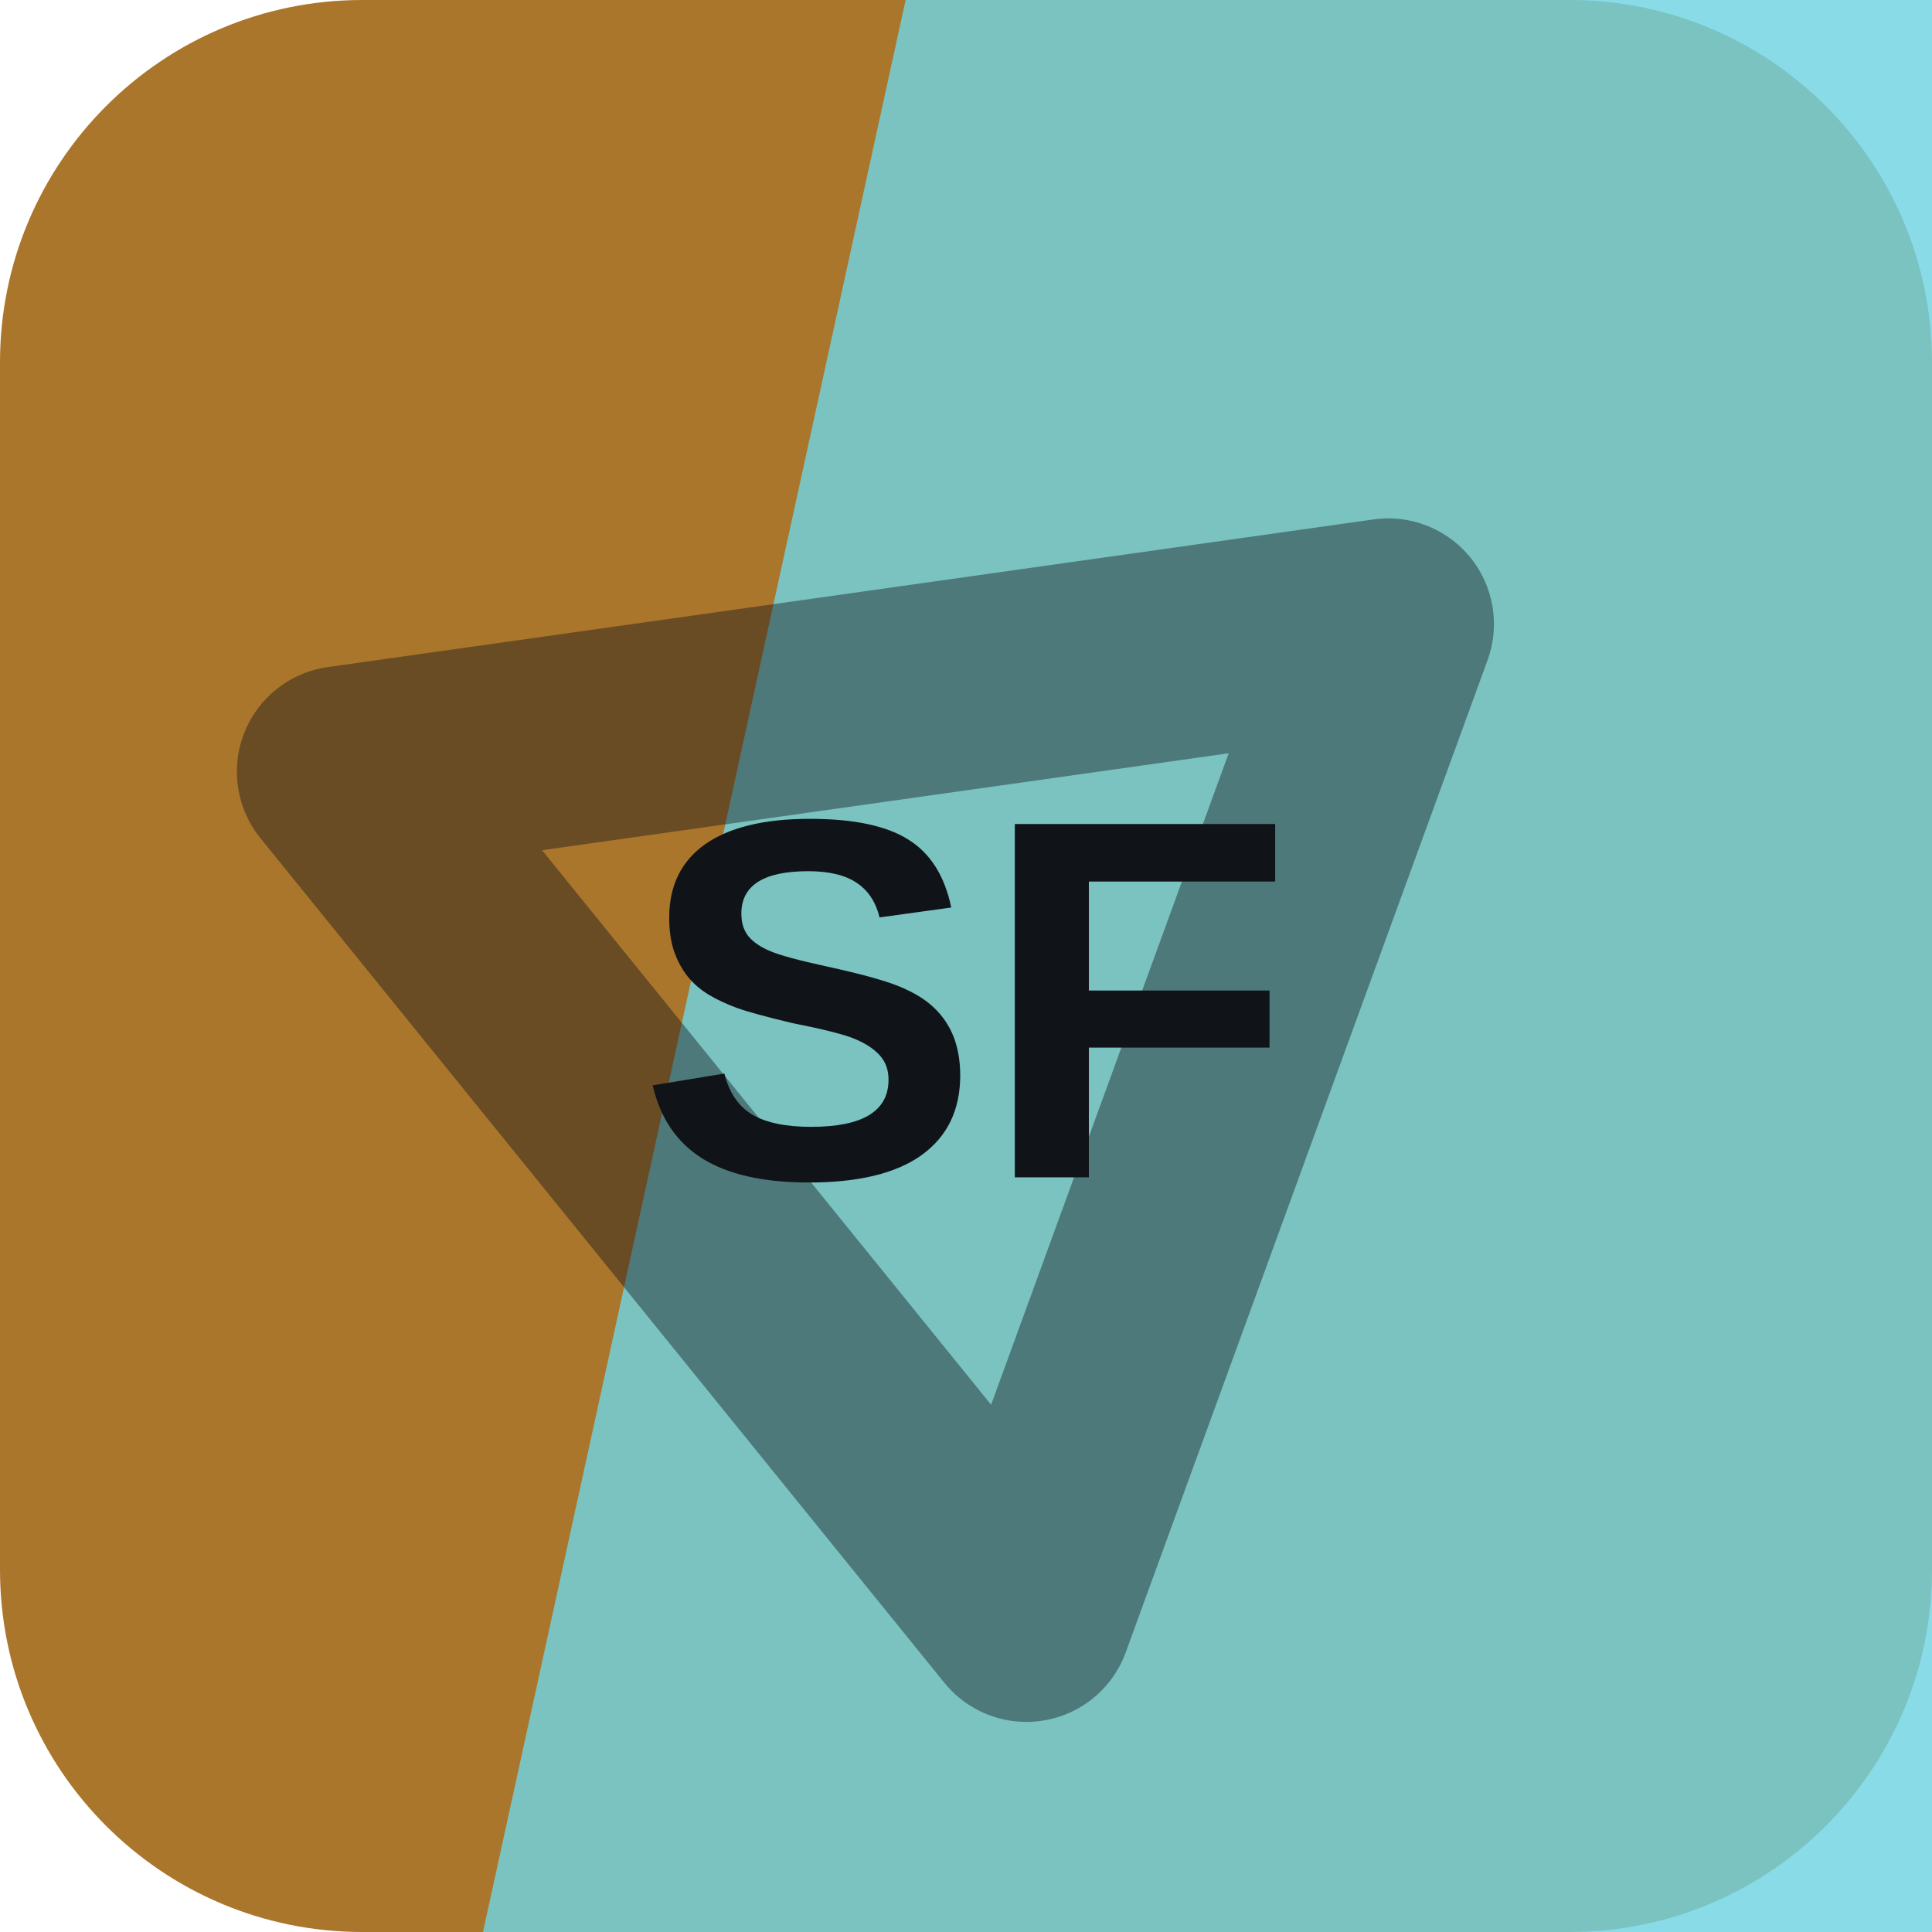
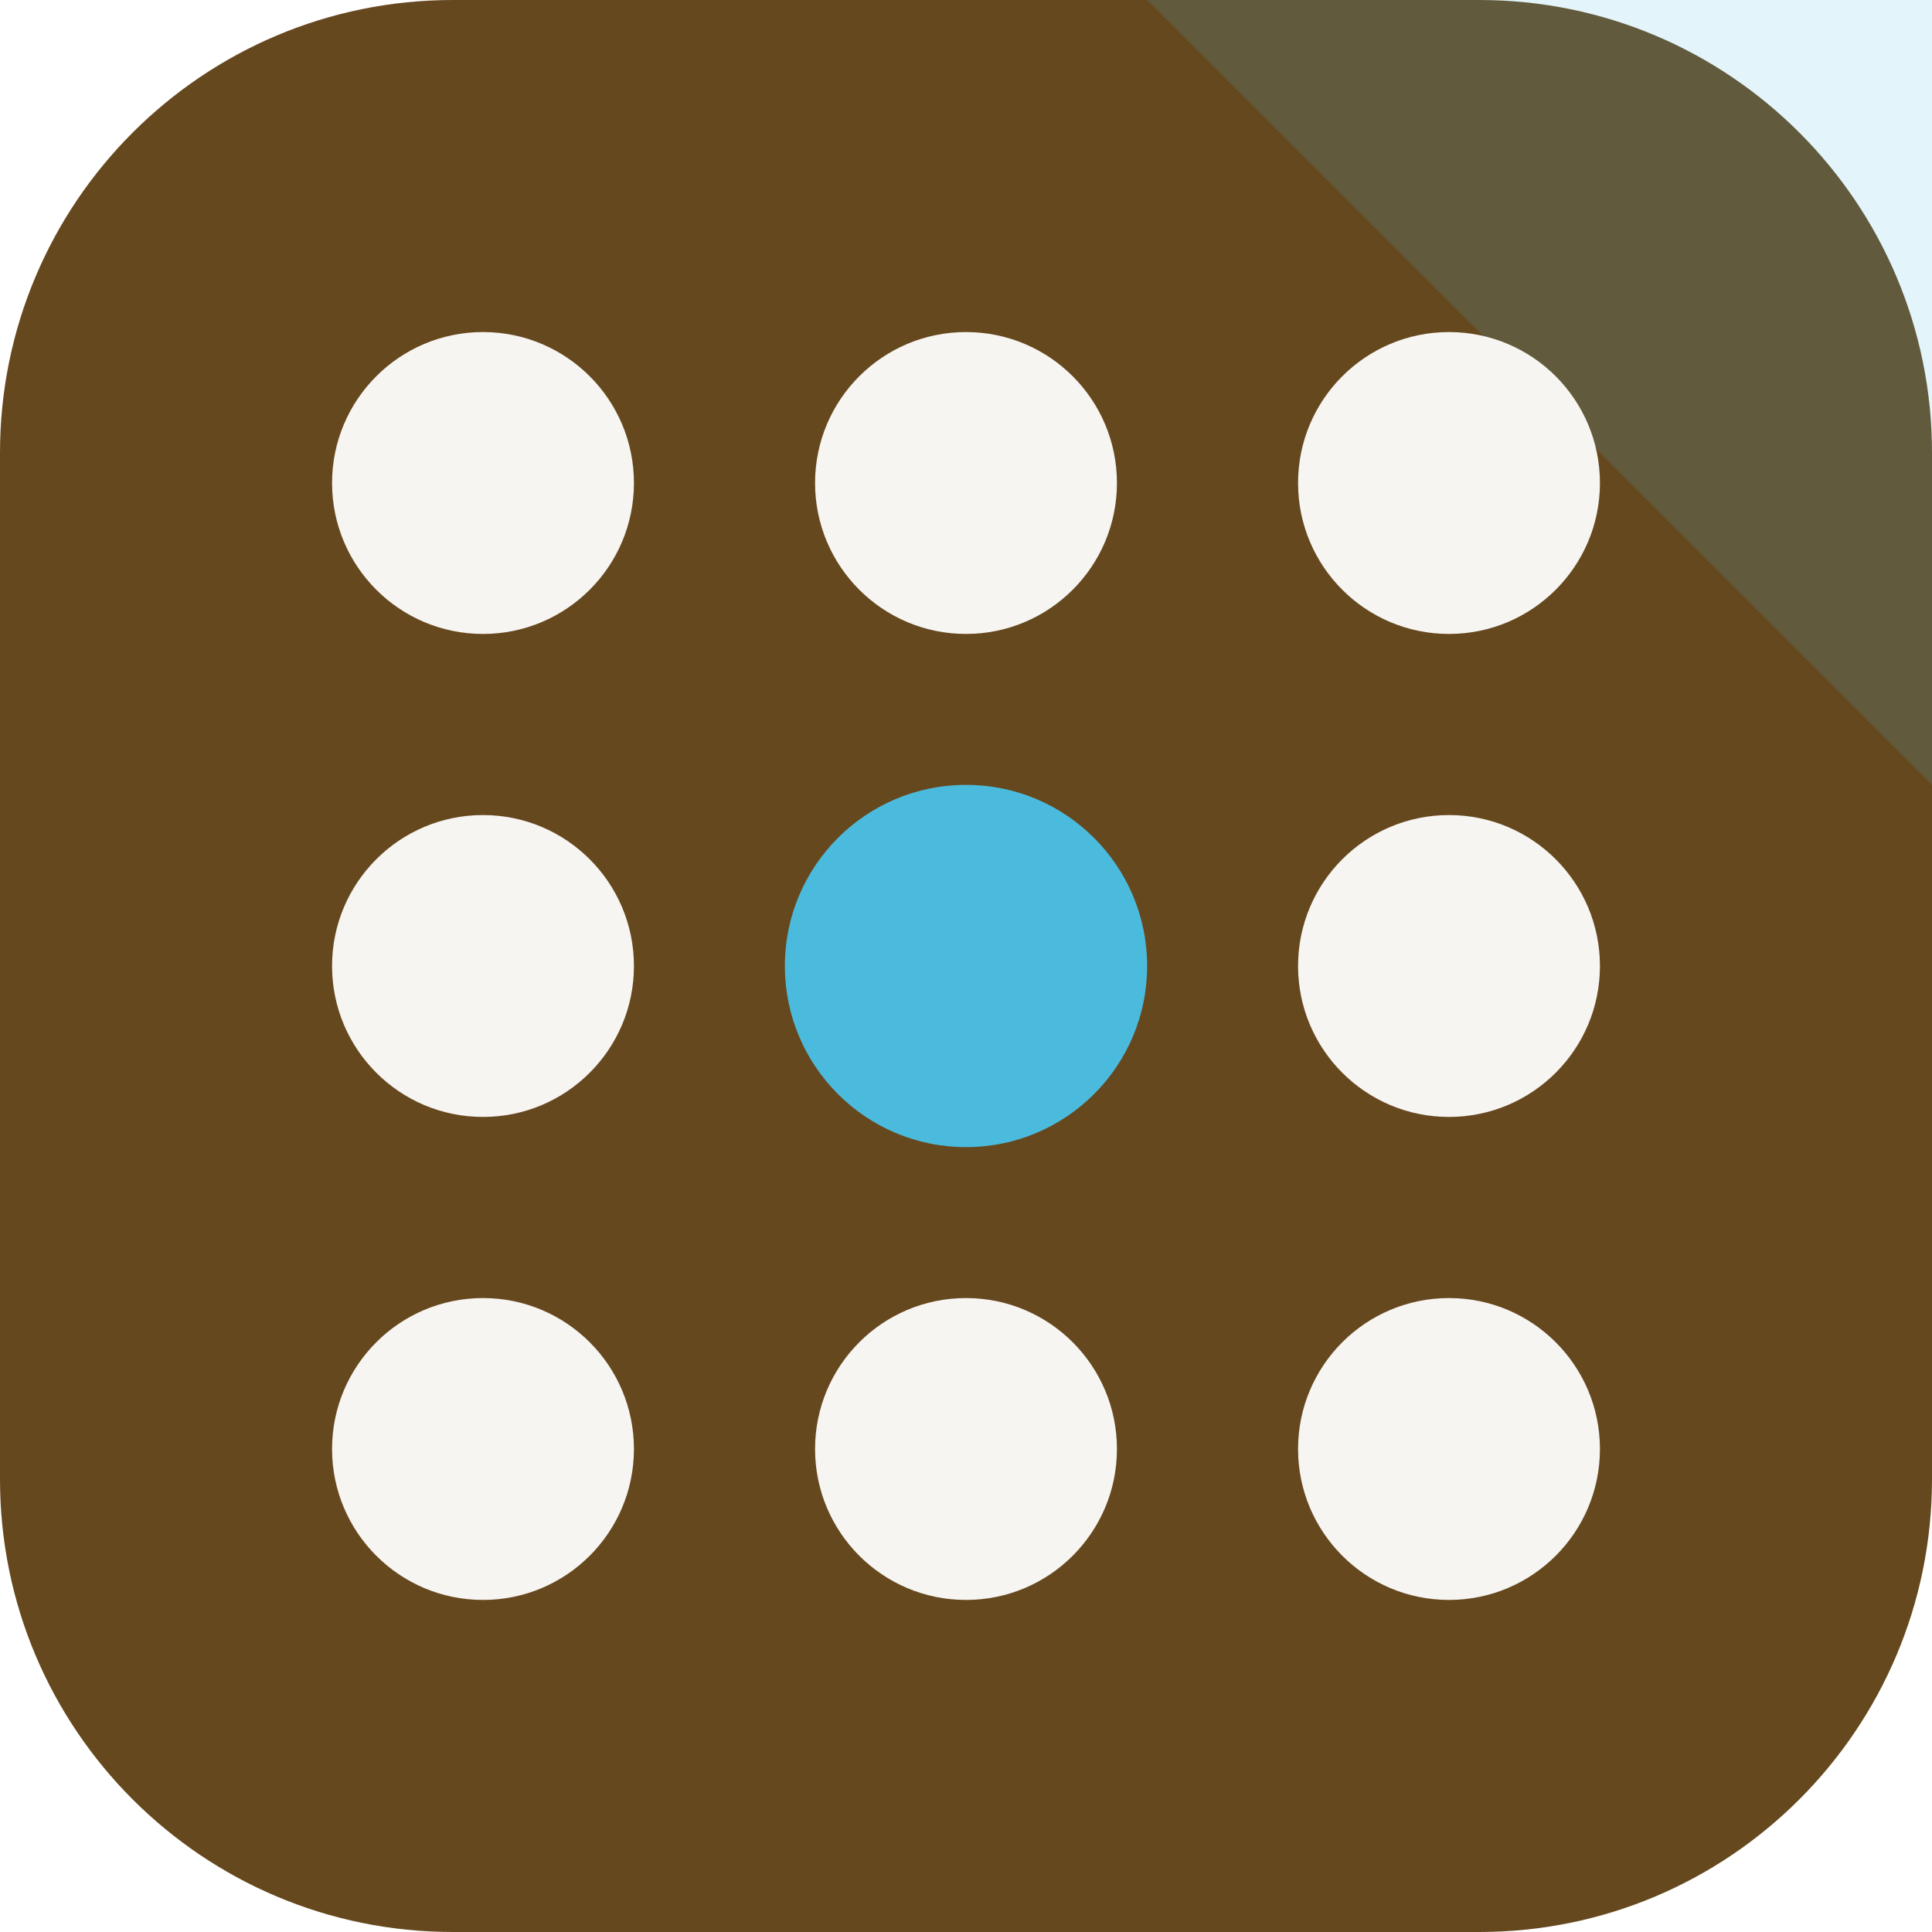
<svg xmlns="http://www.w3.org/2000/svg" width="64" height="64" viewBox="0 0 64 64" role="img">
-   <rect width="64" height="64" rx="12" fill="hsl(35 59% 42%)" />
-   <path d="M30 0h34v64H16Z" fill="hsl(187 66% 66%)" opacity="0.82" />
-   <g transform="rotate(231 32 32)" opacity="0.42">
-     <path d="M14 20h36L32 50Z" fill="none" stroke="#101418" stroke-width="7" stroke-linejoin="round" />
+   <rect width="64" height="64" rx="15" fill="hsl(35 54% 26%)" />
+   <path d="M64 0v26L38 0Z" fill="hsl(194 68% 58%)" opacity="0.16" />
+   <g transform="rotate(270 32 32)">
+     <circle cx="16" cy="16" r="5" fill="hsl(35 24% 96%)" />
+     <circle cx="32" cy="16" r="5" fill="hsl(35 24% 96%)" />
+     <circle cx="48" cy="16" r="5" fill="hsl(35 24% 96%)" />
+     <circle cx="16" cy="32" r="5" fill="hsl(35 24% 96%)" />
+     <circle cx="32" cy="32" r="6" fill="hsl(194 68% 58%)" />
+     <circle cx="48" cy="32" r="5" fill="hsl(35 24% 96%)" />
+     <circle cx="16" cy="48" r="5" fill="hsl(35 24% 96%)" />
+     <circle cx="32" cy="48" r="5" fill="hsl(35 24% 96%)" />
+     <circle cx="48" cy="48" r="5" fill="hsl(35 24% 96%)" />
  </g>
-   <text x="32" y="39" text-anchor="middle" fill="#101418" font-family="Arial,Helvetica,sans-serif" font-size="17" font-weight="700" letter-spacing="0">SF</text>
</svg>
